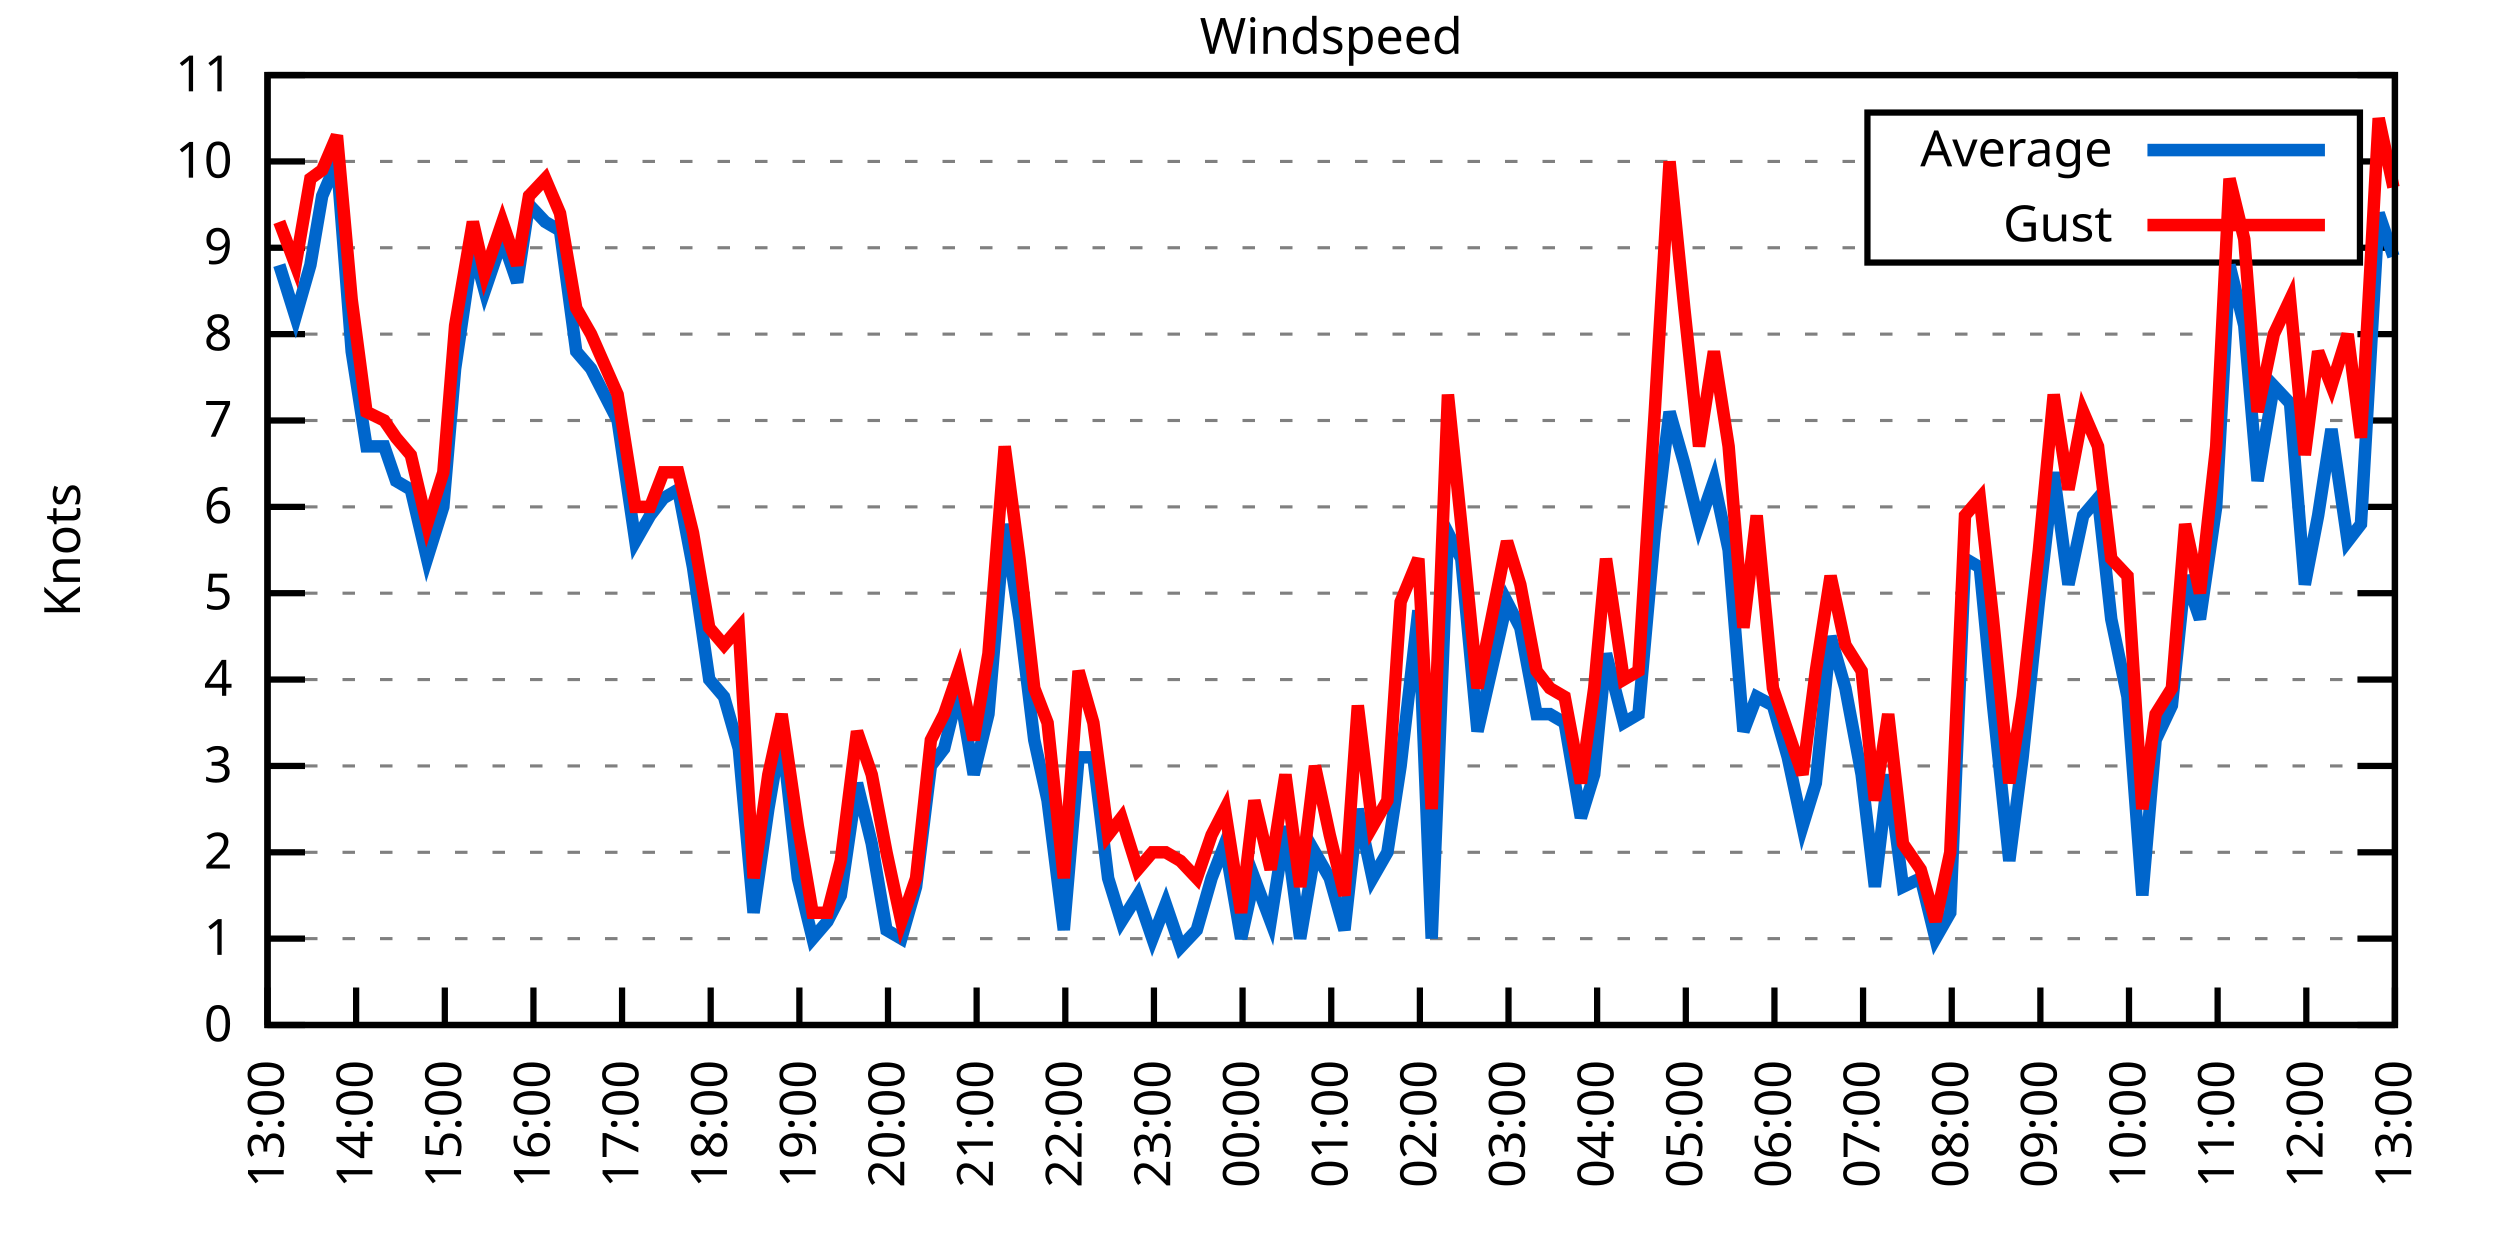
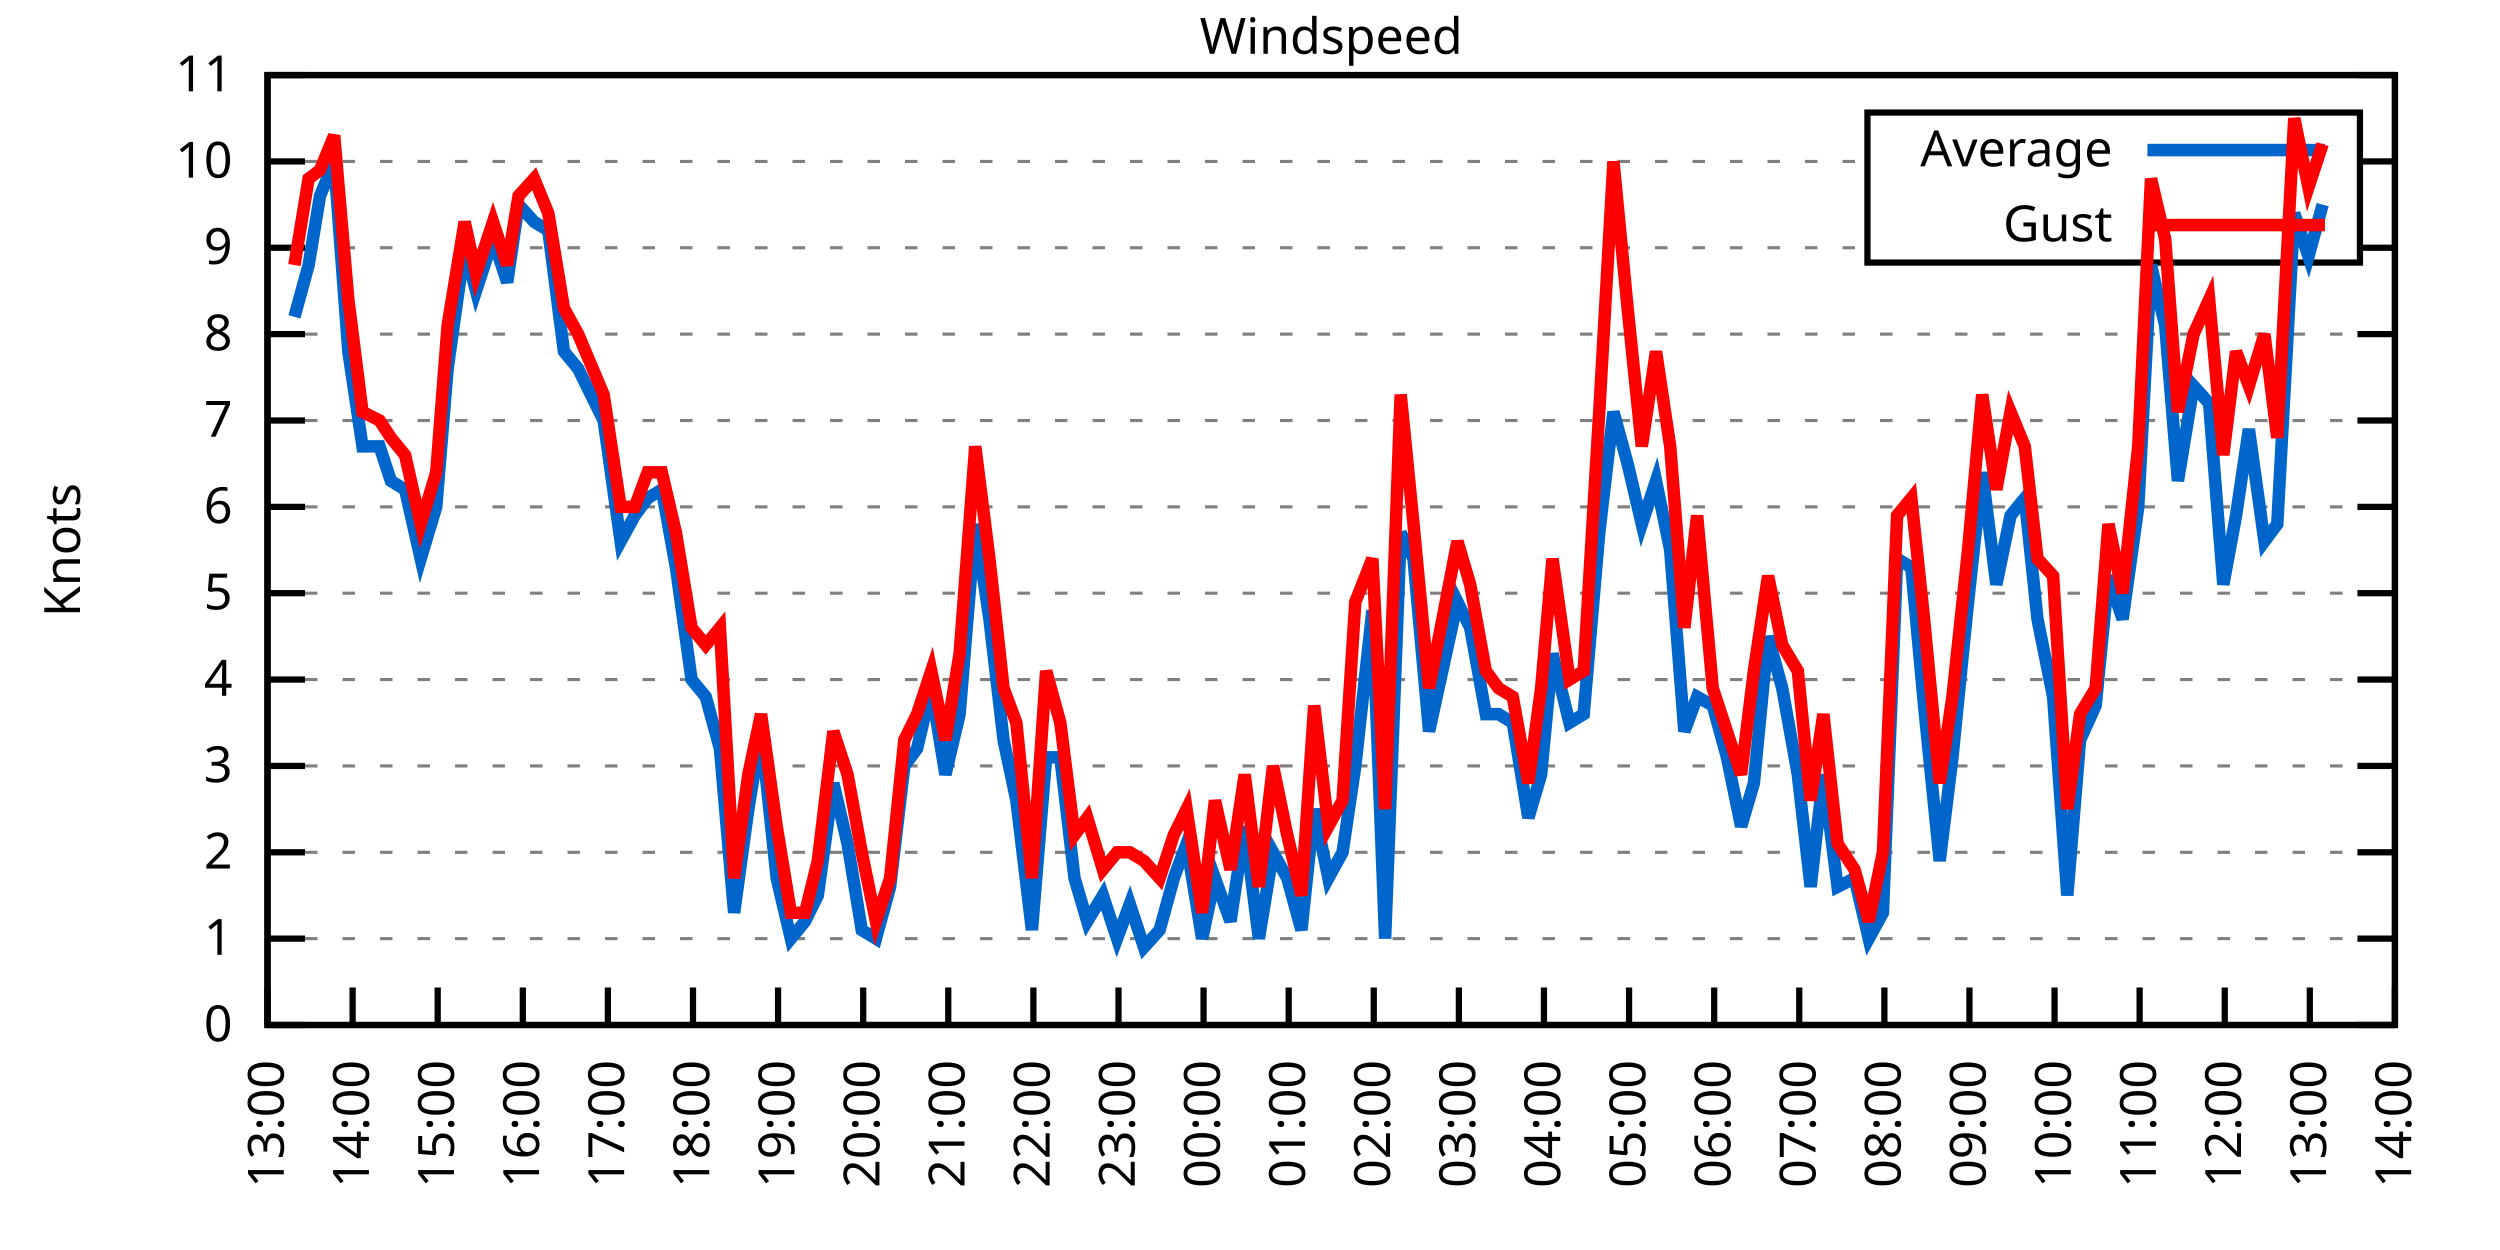
<svg xmlns="http://www.w3.org/2000/svg" xmlns:xlink="http://www.w3.org/1999/xlink" width="400" height="200" viewBox="0 0 400 200">
  <g id="gnuplot_canvas">
    <rect x="0" y="0" width="400" height="200" fill="none" />
    <defs>
      <circle id="gpDot" r="0.5" stroke-width="0.5" stroke="currentColor" />
      <path id="gpPt0" stroke-width="0.333" stroke="currentColor" d="M-1,0 h2 M0,-1 v2" />
      <path id="gpPt1" stroke-width="0.333" stroke="currentColor" d="M-1,-1 L1,1 M1,-1 L-1,1" />
      <path id="gpPt2" stroke-width="0.333" stroke="currentColor" d="M-1,0 L1,0 M0,-1 L0,1 M-1,-1 L1,1 M-1,1 L1,-1" />
      <rect id="gpPt3" stroke-width="0.333" stroke="currentColor" x="-1" y="-1" width="2" height="2" />
      <rect id="gpPt4" stroke-width="0.333" stroke="currentColor" fill="currentColor" x="-1" y="-1" width="2" height="2" />
      <circle id="gpPt5" stroke-width="0.333" stroke="currentColor" cx="0" cy="0" r="1" />
      <use xlink:href="#gpPt5" id="gpPt6" fill="currentColor" stroke="none" />
      <path id="gpPt7" stroke-width="0.333" stroke="currentColor" d="M0,-1.33 L-1.33,0.67 L1.33,0.67 z" />
      <use xlink:href="#gpPt7" id="gpPt8" fill="currentColor" stroke="none" />
      <use xlink:href="#gpPt7" id="gpPt9" stroke="currentColor" transform="rotate(180)" />
      <use xlink:href="#gpPt9" id="gpPt10" fill="currentColor" stroke="none" />
      <use xlink:href="#gpPt3" id="gpPt11" stroke="currentColor" transform="rotate(45)" />
      <use xlink:href="#gpPt11" id="gpPt12" fill="currentColor" stroke="none" />
      <path id="gpPt13" stroke-width="0.333" stroke="currentColor" d="M0,1.330 L1.265,0.411 L0.782,-1.067 L-0.782,-1.076 L-1.265,0.411 z" />
      <use xlink:href="#gpPt13" id="gpPt14" fill="currentColor" stroke="none" />
      <filter id="textbox" filterUnits="objectBoundingBox" x="0" y="0" height="1" width="1">
        <feFlood flood-color="white" flood-opacity="1" result="bgnd" />
        <feComposite in="SourceGraphic" in2="bgnd" operator="atop" />
      </filter>
      <filter id="greybox" filterUnits="objectBoundingBox" x="0" y="0" height="1" width="1">
        <feFlood flood-color="lightgrey" flood-opacity="1" result="grey" />
        <feComposite in="SourceGraphic" in2="grey" operator="atop" />
      </filter>
    </defs>
    <g fill="none" color="white" stroke="currentColor" stroke-width="1.00" stroke-linecap="butt" stroke-linejoin="miter">
</g>
    <g fill="none" color="black" stroke="currentColor" stroke-width="1.00" stroke-linecap="butt" stroke-linejoin="miter">
      <g stroke="none" shape-rendering="crispEdges">
        <polygon fill="rgb(255, 255, 255)" points="42.80,164.00 383.18,164.00 383.18,12.02 42.80,12.02 " />
      </g>
    </g>
    <g fill="none" color="black" stroke="currentColor" stroke-width="1.00" stroke-linecap="butt" stroke-linejoin="miter">
</g>
    <g fill="none" color="black" stroke="black" stroke-width="0.50" stroke-linecap="butt" stroke-linejoin="miter">
</g>
    <g fill="none" color="gray" stroke="currentColor" stroke-width="0.50" stroke-linecap="butt" stroke-linejoin="miter">
      <path stroke="gray" stroke-dasharray="2,4" class="gridline" d="M42.80,164.00 L383.19,164.00  " />
    </g>
    <g fill="none" color="gray" stroke="gray" stroke-width="1.00" stroke-linecap="butt" stroke-linejoin="miter">
</g>
    <g fill="none" color="black" stroke="currentColor" stroke-width="1.00" stroke-linecap="butt" stroke-linejoin="miter">
      <path stroke="black" d="M42.80,164.00 L48.80,164.00 M383.19,164.00 L377.19,164.00  " />
      <g transform="translate(37.20,166.60)" stroke="none" fill="black" font-family="Sans" font-size="8.00" text-anchor="end">
        <text>
          <tspan font-family="Sans"> 0</tspan>
        </text>
      </g>
    </g>
    <g fill="none" color="black" stroke="currentColor" stroke-width="1.00" stroke-linecap="butt" stroke-linejoin="miter">
</g>
    <g fill="none" color="black" stroke="black" stroke-width="0.50" stroke-linecap="butt" stroke-linejoin="miter">
</g>
    <g fill="none" color="gray" stroke="currentColor" stroke-width="0.50" stroke-linecap="butt" stroke-linejoin="miter">
      <path stroke="gray" stroke-dasharray="2,4" class="gridline" d="M42.80,150.18 L383.19,150.18  " />
    </g>
    <g fill="none" color="gray" stroke="gray" stroke-width="1.00" stroke-linecap="butt" stroke-linejoin="miter">
</g>
    <g fill="none" color="black" stroke="currentColor" stroke-width="1.00" stroke-linecap="butt" stroke-linejoin="miter">
      <path stroke="black" d="M42.80,150.18 L48.80,150.18 M383.19,150.18 L377.19,150.18  " />
      <g transform="translate(37.20,152.78)" stroke="none" fill="black" font-family="Sans" font-size="8.00" text-anchor="end">
        <text>
          <tspan font-family="Sans"> 1</tspan>
        </text>
      </g>
    </g>
    <g fill="none" color="black" stroke="currentColor" stroke-width="1.00" stroke-linecap="butt" stroke-linejoin="miter">
</g>
    <g fill="none" color="black" stroke="black" stroke-width="0.50" stroke-linecap="butt" stroke-linejoin="miter">
</g>
    <g fill="none" color="gray" stroke="currentColor" stroke-width="0.50" stroke-linecap="butt" stroke-linejoin="miter">
      <path stroke="gray" stroke-dasharray="2,4" class="gridline" d="M42.80,136.37 L383.19,136.37  " />
    </g>
    <g fill="none" color="gray" stroke="gray" stroke-width="1.00" stroke-linecap="butt" stroke-linejoin="miter">
</g>
    <g fill="none" color="black" stroke="currentColor" stroke-width="1.00" stroke-linecap="butt" stroke-linejoin="miter">
      <path stroke="black" d="M42.80,136.37 L48.80,136.37 M383.19,136.37 L377.19,136.37  " />
      <g transform="translate(37.20,138.97)" stroke="none" fill="black" font-family="Sans" font-size="8.00" text-anchor="end">
        <text>
          <tspan font-family="Sans"> 2</tspan>
        </text>
      </g>
    </g>
    <g fill="none" color="black" stroke="currentColor" stroke-width="1.00" stroke-linecap="butt" stroke-linejoin="miter">
</g>
    <g fill="none" color="black" stroke="black" stroke-width="0.50" stroke-linecap="butt" stroke-linejoin="miter">
</g>
    <g fill="none" color="gray" stroke="currentColor" stroke-width="0.50" stroke-linecap="butt" stroke-linejoin="miter">
      <path stroke="gray" stroke-dasharray="2,4" class="gridline" d="M42.80,122.55 L383.19,122.55  " />
    </g>
    <g fill="none" color="gray" stroke="gray" stroke-width="1.00" stroke-linecap="butt" stroke-linejoin="miter">
</g>
    <g fill="none" color="black" stroke="currentColor" stroke-width="1.00" stroke-linecap="butt" stroke-linejoin="miter">
      <path stroke="black" d="M42.80,122.55 L48.80,122.55 M383.19,122.55 L377.19,122.55  " />
      <g transform="translate(37.20,125.15)" stroke="none" fill="black" font-family="Sans" font-size="8.00" text-anchor="end">
        <text>
          <tspan font-family="Sans"> 3</tspan>
        </text>
      </g>
    </g>
    <g fill="none" color="black" stroke="currentColor" stroke-width="1.00" stroke-linecap="butt" stroke-linejoin="miter">
</g>
    <g fill="none" color="black" stroke="black" stroke-width="0.50" stroke-linecap="butt" stroke-linejoin="miter">
</g>
    <g fill="none" color="gray" stroke="currentColor" stroke-width="0.50" stroke-linecap="butt" stroke-linejoin="miter">
      <path stroke="gray" stroke-dasharray="2,4" class="gridline" d="M42.80,108.73 L383.19,108.73  " />
    </g>
    <g fill="none" color="gray" stroke="gray" stroke-width="1.00" stroke-linecap="butt" stroke-linejoin="miter">
</g>
    <g fill="none" color="black" stroke="currentColor" stroke-width="1.00" stroke-linecap="butt" stroke-linejoin="miter">
      <path stroke="black" d="M42.80,108.73 L48.80,108.73 M383.19,108.73 L377.19,108.73  " />
      <g transform="translate(37.20,111.33)" stroke="none" fill="black" font-family="Sans" font-size="8.00" text-anchor="end">
        <text>
          <tspan font-family="Sans"> 4</tspan>
        </text>
      </g>
    </g>
    <g fill="none" color="black" stroke="currentColor" stroke-width="1.00" stroke-linecap="butt" stroke-linejoin="miter">
</g>
    <g fill="none" color="black" stroke="black" stroke-width="0.50" stroke-linecap="butt" stroke-linejoin="miter">
</g>
    <g fill="none" color="gray" stroke="currentColor" stroke-width="0.50" stroke-linecap="butt" stroke-linejoin="miter">
      <path stroke="gray" stroke-dasharray="2,4" class="gridline" d="M42.80,94.91 L383.19,94.91  " />
    </g>
    <g fill="none" color="gray" stroke="gray" stroke-width="1.00" stroke-linecap="butt" stroke-linejoin="miter">
</g>
    <g fill="none" color="black" stroke="currentColor" stroke-width="1.00" stroke-linecap="butt" stroke-linejoin="miter">
      <path stroke="black" d="M42.80,94.91 L48.80,94.91 M383.19,94.91 L377.19,94.91  " />
      <g transform="translate(37.20,97.51)" stroke="none" fill="black" font-family="Sans" font-size="8.00" text-anchor="end">
        <text>
          <tspan font-family="Sans"> 5</tspan>
        </text>
      </g>
    </g>
    <g fill="none" color="black" stroke="currentColor" stroke-width="1.00" stroke-linecap="butt" stroke-linejoin="miter">
</g>
    <g fill="none" color="black" stroke="black" stroke-width="0.50" stroke-linecap="butt" stroke-linejoin="miter">
</g>
    <g fill="none" color="gray" stroke="currentColor" stroke-width="0.50" stroke-linecap="butt" stroke-linejoin="miter">
      <path stroke="gray" stroke-dasharray="2,4" class="gridline" d="M42.80,81.10 L383.19,81.10  " />
    </g>
    <g fill="none" color="gray" stroke="gray" stroke-width="1.00" stroke-linecap="butt" stroke-linejoin="miter">
</g>
    <g fill="none" color="black" stroke="currentColor" stroke-width="1.00" stroke-linecap="butt" stroke-linejoin="miter">
      <path stroke="black" d="M42.80,81.10 L48.80,81.10 M383.19,81.10 L377.19,81.10  " />
      <g transform="translate(37.20,83.70)" stroke="none" fill="black" font-family="Sans" font-size="8.00" text-anchor="end">
        <text>
          <tspan font-family="Sans"> 6</tspan>
        </text>
      </g>
    </g>
    <g fill="none" color="black" stroke="currentColor" stroke-width="1.00" stroke-linecap="butt" stroke-linejoin="miter">
</g>
    <g fill="none" color="black" stroke="black" stroke-width="0.50" stroke-linecap="butt" stroke-linejoin="miter">
</g>
    <g fill="none" color="gray" stroke="currentColor" stroke-width="0.50" stroke-linecap="butt" stroke-linejoin="miter">
      <path stroke="gray" stroke-dasharray="2,4" class="gridline" d="M42.80,67.28 L383.19,67.28  " />
    </g>
    <g fill="none" color="gray" stroke="gray" stroke-width="1.00" stroke-linecap="butt" stroke-linejoin="miter">
</g>
    <g fill="none" color="black" stroke="currentColor" stroke-width="1.00" stroke-linecap="butt" stroke-linejoin="miter">
      <path stroke="black" d="M42.80,67.28 L48.80,67.28 M383.19,67.28 L377.19,67.28  " />
      <g transform="translate(37.20,69.88)" stroke="none" fill="black" font-family="Sans" font-size="8.00" text-anchor="end">
        <text>
          <tspan font-family="Sans"> 7</tspan>
        </text>
      </g>
    </g>
    <g fill="none" color="black" stroke="currentColor" stroke-width="1.00" stroke-linecap="butt" stroke-linejoin="miter">
</g>
    <g fill="none" color="black" stroke="black" stroke-width="0.50" stroke-linecap="butt" stroke-linejoin="miter">
</g>
    <g fill="none" color="gray" stroke="currentColor" stroke-width="0.50" stroke-linecap="butt" stroke-linejoin="miter">
      <path stroke="gray" stroke-dasharray="2,4" class="gridline" d="M42.80,53.46 L383.19,53.46  " />
    </g>
    <g fill="none" color="gray" stroke="gray" stroke-width="1.00" stroke-linecap="butt" stroke-linejoin="miter">
</g>
    <g fill="none" color="black" stroke="currentColor" stroke-width="1.00" stroke-linecap="butt" stroke-linejoin="miter">
      <path stroke="black" d="M42.80,53.46 L48.80,53.46 M383.19,53.46 L377.19,53.46  " />
      <g transform="translate(37.20,56.06)" stroke="none" fill="black" font-family="Sans" font-size="8.00" text-anchor="end">
        <text>
          <tspan font-family="Sans"> 8</tspan>
        </text>
      </g>
    </g>
    <g fill="none" color="black" stroke="currentColor" stroke-width="1.00" stroke-linecap="butt" stroke-linejoin="miter">
</g>
    <g fill="none" color="black" stroke="black" stroke-width="0.50" stroke-linecap="butt" stroke-linejoin="miter">
</g>
    <g fill="none" color="gray" stroke="currentColor" stroke-width="0.50" stroke-linecap="butt" stroke-linejoin="miter">
      <path stroke="gray" stroke-dasharray="2,4" class="gridline" d="M42.80,39.64 L298.79,39.64 M377.59,39.64 L383.19,39.64  " />
    </g>
    <g fill="none" color="gray" stroke="gray" stroke-width="1.00" stroke-linecap="butt" stroke-linejoin="miter">
</g>
    <g fill="none" color="black" stroke="currentColor" stroke-width="1.00" stroke-linecap="butt" stroke-linejoin="miter">
      <path stroke="black" d="M42.80,39.64 L48.80,39.64 M383.19,39.64 L377.19,39.64  " />
      <g transform="translate(37.20,42.24)" stroke="none" fill="black" font-family="Sans" font-size="8.00" text-anchor="end">
        <text>
          <tspan font-family="Sans"> 9</tspan>
        </text>
      </g>
    </g>
    <g fill="none" color="black" stroke="currentColor" stroke-width="1.00" stroke-linecap="butt" stroke-linejoin="miter">
</g>
    <g fill="none" color="black" stroke="black" stroke-width="0.50" stroke-linecap="butt" stroke-linejoin="miter">
</g>
    <g fill="none" color="gray" stroke="currentColor" stroke-width="0.50" stroke-linecap="butt" stroke-linejoin="miter">
      <path stroke="gray" stroke-dasharray="2,4" class="gridline" d="M42.80,25.83 L298.79,25.83 M377.59,25.83 L383.19,25.83  " />
    </g>
    <g fill="none" color="gray" stroke="gray" stroke-width="1.00" stroke-linecap="butt" stroke-linejoin="miter">
</g>
    <g fill="none" color="black" stroke="currentColor" stroke-width="1.00" stroke-linecap="butt" stroke-linejoin="miter">
      <path stroke="black" d="M42.80,25.83 L48.80,25.83 M383.19,25.83 L377.19,25.83  " />
      <g transform="translate(37.20,28.43)" stroke="none" fill="black" font-family="Sans" font-size="8.00" text-anchor="end">
        <text>
          <tspan font-family="Sans"> 10</tspan>
        </text>
      </g>
    </g>
    <g fill="none" color="black" stroke="currentColor" stroke-width="1.00" stroke-linecap="butt" stroke-linejoin="miter">
</g>
    <g fill="none" color="black" stroke="black" stroke-width="0.50" stroke-linecap="butt" stroke-linejoin="miter">
</g>
    <g fill="none" color="gray" stroke="currentColor" stroke-width="0.50" stroke-linecap="butt" stroke-linejoin="miter">
      <path stroke="gray" stroke-dasharray="2,4" class="gridline" d="M42.80,12.01 L383.19,12.01  " />
    </g>
    <g fill="none" color="gray" stroke="gray" stroke-width="1.00" stroke-linecap="butt" stroke-linejoin="miter">
</g>
    <g fill="none" color="black" stroke="currentColor" stroke-width="1.00" stroke-linecap="butt" stroke-linejoin="miter">
      <path stroke="black" d="M42.80,12.01 L48.80,12.01 M383.19,12.01 L377.19,12.01  " />
      <g transform="translate(37.20,14.61)" stroke="none" fill="black" font-family="Sans" font-size="8.00" text-anchor="end">
        <text>
          <tspan font-family="Sans"> 11</tspan>
        </text>
      </g>
    </g>
    <g fill="none" color="black" stroke="currentColor" stroke-width="1.00" stroke-linecap="butt" stroke-linejoin="miter">
      <path stroke="black" d="M42.80,164.00 L42.80,158.00  " />
      <g transform="translate(45.40,169.60) rotate(270.00)" stroke="none" fill="black" font-family="Sans" font-size="8.00" text-anchor="end">
        <text>
          <tspan font-family="Sans">13:00</tspan>
        </text>
      </g>
    </g>
    <g fill="none" color="black" stroke="currentColor" stroke-width="1.00" stroke-linecap="butt" stroke-linejoin="miter">
-       <path stroke="black" d="M56.98,164.00 L56.98,158.00  " />
-       <g transform="translate(59.58,169.60) rotate(270.00)" stroke="none" fill="black" font-family="Sans" font-size="8.00" text-anchor="end">
+       <path stroke="black" d="M56.42,164.00 L56.42,158.00  " />
+       <g transform="translate(59.02,169.60) rotate(270.00)" stroke="none" fill="black" font-family="Sans" font-size="8.00" text-anchor="end">
        <text>
          <tspan font-family="Sans">14:00</tspan>
        </text>
      </g>
    </g>
    <g fill="none" color="black" stroke="currentColor" stroke-width="1.00" stroke-linecap="butt" stroke-linejoin="miter">
-       <path stroke="black" d="M71.17,164.00 L71.17,158.00  " />
-       <g transform="translate(73.77,169.60) rotate(270.00)" stroke="none" fill="black" font-family="Sans" font-size="8.00" text-anchor="end">
+       <path stroke="black" d="M70.03,164.00 L70.03,158.00  " />
+       <g transform="translate(72.63,169.60) rotate(270.00)" stroke="none" fill="black" font-family="Sans" font-size="8.00" text-anchor="end">
        <text>
          <tspan font-family="Sans">15:00</tspan>
        </text>
      </g>
    </g>
    <g fill="none" color="black" stroke="currentColor" stroke-width="1.00" stroke-linecap="butt" stroke-linejoin="miter">
-       <path stroke="black" d="M85.35,164.00 L85.35,158.00  " />
-       <g transform="translate(87.95,169.60) rotate(270.00)" stroke="none" fill="black" font-family="Sans" font-size="8.00" text-anchor="end">
+       <path stroke="black" d="M83.65,164.00 L83.65,158.00  " />
+       <g transform="translate(86.25,169.60) rotate(270.00)" stroke="none" fill="black" font-family="Sans" font-size="8.00" text-anchor="end">
        <text>
          <tspan font-family="Sans">16:00</tspan>
        </text>
      </g>
    </g>
    <g fill="none" color="black" stroke="currentColor" stroke-width="1.00" stroke-linecap="butt" stroke-linejoin="miter">
-       <path stroke="black" d="M99.53,164.00 L99.53,158.00  " />
-       <g transform="translate(102.13,169.60) rotate(270.00)" stroke="none" fill="black" font-family="Sans" font-size="8.00" text-anchor="end">
+       <path stroke="black" d="M97.26,164.00 L97.26,158.00  " />
+       <g transform="translate(99.86,169.60) rotate(270.00)" stroke="none" fill="black" font-family="Sans" font-size="8.00" text-anchor="end">
        <text>
          <tspan font-family="Sans">17:00</tspan>
        </text>
      </g>
    </g>
    <g fill="none" color="black" stroke="currentColor" stroke-width="1.00" stroke-linecap="butt" stroke-linejoin="miter">
-       <path stroke="black" d="M113.71,164.00 L113.71,158.00  " />
-       <g transform="translate(116.31,169.60) rotate(270.00)" stroke="none" fill="black" font-family="Sans" font-size="8.00" text-anchor="end">
+       <path stroke="black" d="M110.88,164.00 L110.88,158.00  " />
+       <g transform="translate(113.48,169.60) rotate(270.00)" stroke="none" fill="black" font-family="Sans" font-size="8.00" text-anchor="end">
        <text>
          <tspan font-family="Sans">18:00</tspan>
        </text>
      </g>
    </g>
    <g fill="none" color="black" stroke="currentColor" stroke-width="1.00" stroke-linecap="butt" stroke-linejoin="miter">
-       <path stroke="black" d="M127.90,164.00 L127.90,158.00  " />
-       <g transform="translate(130.50,169.60) rotate(270.00)" stroke="none" fill="black" font-family="Sans" font-size="8.00" text-anchor="end">
+       <path stroke="black" d="M124.49,164.00 L124.49,158.00  " />
+       <g transform="translate(127.09,169.60) rotate(270.00)" stroke="none" fill="black" font-family="Sans" font-size="8.00" text-anchor="end">
        <text>
          <tspan font-family="Sans">19:00</tspan>
        </text>
      </g>
    </g>
    <g fill="none" color="black" stroke="currentColor" stroke-width="1.00" stroke-linecap="butt" stroke-linejoin="miter">
-       <path stroke="black" d="M142.08,164.00 L142.08,158.00  " />
-       <g transform="translate(144.68,169.60) rotate(270.00)" stroke="none" fill="black" font-family="Sans" font-size="8.00" text-anchor="end">
+       <path stroke="black" d="M138.11,164.00 L138.11,158.00  " />
+       <g transform="translate(140.71,169.60) rotate(270.00)" stroke="none" fill="black" font-family="Sans" font-size="8.00" text-anchor="end">
        <text>
          <tspan font-family="Sans">20:00</tspan>
        </text>
      </g>
    </g>
    <g fill="none" color="black" stroke="currentColor" stroke-width="1.00" stroke-linecap="butt" stroke-linejoin="miter">
-       <path stroke="black" d="M156.26,164.00 L156.26,158.00  " />
-       <g transform="translate(158.86,169.60) rotate(270.00)" stroke="none" fill="black" font-family="Sans" font-size="8.00" text-anchor="end">
+       <path stroke="black" d="M151.72,164.00 L151.72,158.00  " />
+       <g transform="translate(154.32,169.60) rotate(270.00)" stroke="none" fill="black" font-family="Sans" font-size="8.00" text-anchor="end">
        <text>
          <tspan font-family="Sans">21:00</tspan>
        </text>
      </g>
    </g>
    <g fill="none" color="black" stroke="currentColor" stroke-width="1.00" stroke-linecap="butt" stroke-linejoin="miter">
-       <path stroke="black" d="M170.45,164.00 L170.45,158.00  " />
-       <g transform="translate(173.05,169.60) rotate(270.00)" stroke="none" fill="black" font-family="Sans" font-size="8.00" text-anchor="end">
+       <path stroke="black" d="M165.34,164.00 L165.34,158.00  " />
+       <g transform="translate(167.94,169.60) rotate(270.00)" stroke="none" fill="black" font-family="Sans" font-size="8.00" text-anchor="end">
        <text>
          <tspan font-family="Sans">22:00</tspan>
        </text>
      </g>
    </g>
    <g fill="none" color="black" stroke="currentColor" stroke-width="1.00" stroke-linecap="butt" stroke-linejoin="miter">
-       <path stroke="black" d="M184.63,164.00 L184.63,158.00  " />
-       <g transform="translate(187.23,169.60) rotate(270.00)" stroke="none" fill="black" font-family="Sans" font-size="8.00" text-anchor="end">
+       <path stroke="black" d="M178.96,164.00 L178.96,158.00  " />
+       <g transform="translate(181.56,169.60) rotate(270.00)" stroke="none" fill="black" font-family="Sans" font-size="8.00" text-anchor="end">
        <text>
          <tspan font-family="Sans">23:00</tspan>
        </text>
      </g>
    </g>
    <g fill="none" color="black" stroke="currentColor" stroke-width="1.00" stroke-linecap="butt" stroke-linejoin="miter">
-       <path stroke="black" d="M198.81,164.00 L198.81,158.00  " />
-       <g transform="translate(201.41,169.60) rotate(270.00)" stroke="none" fill="black" font-family="Sans" font-size="8.00" text-anchor="end">
+       <path stroke="black" d="M192.57,164.00 L192.57,158.00  " />
+       <g transform="translate(195.17,169.60) rotate(270.00)" stroke="none" fill="black" font-family="Sans" font-size="8.00" text-anchor="end">
        <text>
          <tspan font-family="Sans">00:00</tspan>
        </text>
      </g>
    </g>
    <g fill="none" color="black" stroke="currentColor" stroke-width="1.00" stroke-linecap="butt" stroke-linejoin="miter">
-       <path stroke="black" d="M213.00,164.00 L213.00,158.00  " />
-       <g transform="translate(215.60,169.60) rotate(270.00)" stroke="none" fill="black" font-family="Sans" font-size="8.00" text-anchor="end">
+       <path stroke="black" d="M206.19,164.00 L206.19,158.00  " />
+       <g transform="translate(208.79,169.60) rotate(270.00)" stroke="none" fill="black" font-family="Sans" font-size="8.00" text-anchor="end">
        <text>
          <tspan font-family="Sans">01:00</tspan>
        </text>
      </g>
    </g>
    <g fill="none" color="black" stroke="currentColor" stroke-width="1.00" stroke-linecap="butt" stroke-linejoin="miter">
-       <path stroke="black" d="M227.18,164.00 L227.18,158.00  " />
-       <g transform="translate(229.78,169.60) rotate(270.00)" stroke="none" fill="black" font-family="Sans" font-size="8.00" text-anchor="end">
+       <path stroke="black" d="M219.80,164.00 L219.80,158.00  " />
+       <g transform="translate(222.40,169.60) rotate(270.00)" stroke="none" fill="black" font-family="Sans" font-size="8.00" text-anchor="end">
        <text>
          <tspan font-family="Sans">02:00</tspan>
        </text>
      </g>
    </g>
    <g fill="none" color="black" stroke="currentColor" stroke-width="1.00" stroke-linecap="butt" stroke-linejoin="miter">
-       <path stroke="black" d="M241.36,164.00 L241.36,158.00  " />
-       <g transform="translate(243.96,169.60) rotate(270.00)" stroke="none" fill="black" font-family="Sans" font-size="8.00" text-anchor="end">
+       <path stroke="black" d="M233.42,164.00 L233.42,158.00  " />
+       <g transform="translate(236.02,169.60) rotate(270.00)" stroke="none" fill="black" font-family="Sans" font-size="8.00" text-anchor="end">
        <text>
          <tspan font-family="Sans">03:00</tspan>
        </text>
      </g>
    </g>
    <g fill="none" color="black" stroke="currentColor" stroke-width="1.00" stroke-linecap="butt" stroke-linejoin="miter">
-       <path stroke="black" d="M255.54,164.00 L255.54,158.00  " />
-       <g transform="translate(258.14,169.60) rotate(270.00)" stroke="none" fill="black" font-family="Sans" font-size="8.00" text-anchor="end">
+       <path stroke="black" d="M247.03,164.00 L247.03,158.00  " />
+       <g transform="translate(249.63,169.60) rotate(270.00)" stroke="none" fill="black" font-family="Sans" font-size="8.00" text-anchor="end">
        <text>
          <tspan font-family="Sans">04:00</tspan>
        </text>
      </g>
    </g>
    <g fill="none" color="black" stroke="currentColor" stroke-width="1.00" stroke-linecap="butt" stroke-linejoin="miter">
-       <path stroke="black" d="M269.73,164.00 L269.73,158.00  " />
-       <g transform="translate(272.33,169.60) rotate(270.00)" stroke="none" fill="black" font-family="Sans" font-size="8.00" text-anchor="end">
+       <path stroke="black" d="M260.65,164.00 L260.65,158.00  " />
+       <g transform="translate(263.25,169.60) rotate(270.00)" stroke="none" fill="black" font-family="Sans" font-size="8.00" text-anchor="end">
        <text>
          <tspan font-family="Sans">05:00</tspan>
        </text>
      </g>
    </g>
    <g fill="none" color="black" stroke="currentColor" stroke-width="1.00" stroke-linecap="butt" stroke-linejoin="miter">
-       <path stroke="black" d="M283.91,164.00 L283.91,158.00  " />
-       <g transform="translate(286.51,169.60) rotate(270.00)" stroke="none" fill="black" font-family="Sans" font-size="8.00" text-anchor="end">
+       <path stroke="black" d="M274.27,164.00 L274.27,158.00  " />
+       <g transform="translate(276.87,169.60) rotate(270.00)" stroke="none" fill="black" font-family="Sans" font-size="8.00" text-anchor="end">
        <text>
          <tspan font-family="Sans">06:00</tspan>
        </text>
      </g>
    </g>
    <g fill="none" color="black" stroke="currentColor" stroke-width="1.00" stroke-linecap="butt" stroke-linejoin="miter">
-       <path stroke="black" d="M298.09,164.00 L298.09,158.00  " />
-       <g transform="translate(300.69,169.60) rotate(270.00)" stroke="none" fill="black" font-family="Sans" font-size="8.00" text-anchor="end">
+       <path stroke="black" d="M287.88,164.00 L287.88,158.00  " />
+       <g transform="translate(290.48,169.60) rotate(270.00)" stroke="none" fill="black" font-family="Sans" font-size="8.00" text-anchor="end">
        <text>
          <tspan font-family="Sans">07:00</tspan>
        </text>
      </g>
    </g>
    <g fill="none" color="black" stroke="currentColor" stroke-width="1.00" stroke-linecap="butt" stroke-linejoin="miter">
-       <path stroke="black" d="M312.28,164.00 L312.28,158.00  " />
-       <g transform="translate(314.88,169.60) rotate(270.00)" stroke="none" fill="black" font-family="Sans" font-size="8.00" text-anchor="end">
+       <path stroke="black" d="M301.50,164.00 L301.50,158.00  " />
+       <g transform="translate(304.10,169.60) rotate(270.00)" stroke="none" fill="black" font-family="Sans" font-size="8.00" text-anchor="end">
        <text>
          <tspan font-family="Sans">08:00</tspan>
        </text>
      </g>
    </g>
    <g fill="none" color="black" stroke="currentColor" stroke-width="1.00" stroke-linecap="butt" stroke-linejoin="miter">
-       <path stroke="black" d="M326.46,164.00 L326.46,158.00  " />
-       <g transform="translate(329.06,169.60) rotate(270.00)" stroke="none" fill="black" font-family="Sans" font-size="8.00" text-anchor="end">
+       <path stroke="black" d="M315.11,164.00 L315.11,158.00  " />
+       <g transform="translate(317.71,169.60) rotate(270.00)" stroke="none" fill="black" font-family="Sans" font-size="8.00" text-anchor="end">
        <text>
          <tspan font-family="Sans">09:00</tspan>
        </text>
      </g>
    </g>
    <g fill="none" color="black" stroke="currentColor" stroke-width="1.00" stroke-linecap="butt" stroke-linejoin="miter">
-       <path stroke="black" d="M340.64,164.00 L340.64,158.00  " />
-       <g transform="translate(343.24,169.60) rotate(270.00)" stroke="none" fill="black" font-family="Sans" font-size="8.00" text-anchor="end">
+       <path stroke="black" d="M328.73,164.00 L328.73,158.00  " />
+       <g transform="translate(331.33,169.60) rotate(270.00)" stroke="none" fill="black" font-family="Sans" font-size="8.00" text-anchor="end">
        <text>
          <tspan font-family="Sans">10:00</tspan>
        </text>
      </g>
    </g>
    <g fill="none" color="black" stroke="currentColor" stroke-width="1.00" stroke-linecap="butt" stroke-linejoin="miter">
-       <path stroke="black" d="M354.82,164.00 L354.82,158.00  " />
-       <g transform="translate(357.42,169.60) rotate(270.00)" stroke="none" fill="black" font-family="Sans" font-size="8.00" text-anchor="end">
+       <path stroke="black" d="M342.34,164.00 L342.34,158.00  " />
+       <g transform="translate(344.94,169.60) rotate(270.00)" stroke="none" fill="black" font-family="Sans" font-size="8.00" text-anchor="end">
        <text>
          <tspan font-family="Sans">11:00</tspan>
        </text>
      </g>
    </g>
    <g fill="none" color="black" stroke="currentColor" stroke-width="1.00" stroke-linecap="butt" stroke-linejoin="miter">
-       <path stroke="black" d="M369.01,164.00 L369.01,158.00  " />
-       <g transform="translate(371.61,169.60) rotate(270.00)" stroke="none" fill="black" font-family="Sans" font-size="8.00" text-anchor="end">
+       <path stroke="black" d="M355.96,164.00 L355.96,158.00  " />
+       <g transform="translate(358.56,169.60) rotate(270.00)" stroke="none" fill="black" font-family="Sans" font-size="8.00" text-anchor="end">
        <text>
          <tspan font-family="Sans">12:00</tspan>
+         </text>
+       </g>
+     </g>
+     <g fill="none" color="black" stroke="currentColor" stroke-width="1.00" stroke-linecap="butt" stroke-linejoin="miter">
+       <path stroke="black" d="M369.57,164.00 L369.57,158.00  " />
+       <g transform="translate(372.17,169.60) rotate(270.00)" stroke="none" fill="black" font-family="Sans" font-size="8.00" text-anchor="end">
+         <text>
+           <tspan font-family="Sans">13:00</tspan>
        </text>
      </g>
    </g>
    <g fill="none" color="black" stroke="currentColor" stroke-width="1.00" stroke-linecap="butt" stroke-linejoin="miter">
      <path stroke="black" d="M383.19,164.00 L383.19,158.00  " />
      <g transform="translate(385.79,169.60) rotate(270.00)" stroke="none" fill="black" font-family="Sans" font-size="8.00" text-anchor="end">
        <text>
-           <tspan font-family="Sans">13:00</tspan>
+           <tspan font-family="Sans">14:00</tspan>
        </text>
      </g>
    </g>
    <g fill="none" color="black" stroke="currentColor" stroke-width="1.00" stroke-linecap="butt" stroke-linejoin="miter">
</g>
    <g fill="none" color="black" stroke="currentColor" stroke-width="1.00" stroke-linecap="butt" stroke-linejoin="miter">
      <path stroke="black" d="M42.80,12.01 L42.80,164.00 L383.19,164.00 L383.19,12.01 L42.80,12.01 Z  " />
    </g>
    <g fill="none" color="black" stroke="currentColor" stroke-width="1.00" stroke-linecap="butt" stroke-linejoin="miter">
</g>
    <g fill="none" color="black" stroke="currentColor" stroke-width="1.00" stroke-linecap="butt" stroke-linejoin="miter">
      <path stroke="black" d="M298.79,42.01 L298.79,18.01 L377.59,18.01 L377.59,42.01 L298.79,42.01 Z  " />
    </g>
    <g id="Windspeed_plot_1">
      <g fill="none" color="white" stroke="black" stroke-width="2.00" stroke-linecap="butt" stroke-linejoin="miter">
</g>
      <g fill="none" color="black" stroke="currentColor" stroke-width="2.00" stroke-linecap="butt" stroke-linejoin="miter">
        <g transform="translate(337.99,26.61)" stroke="none" fill="black" font-family="Sans" font-size="8.00" text-anchor="end">
          <text>
            <tspan font-family="Sans">Average</tspan>
          </text>
        </g>
      </g>
      <g fill="none" color="black" stroke="currentColor" stroke-width="2.00" stroke-linecap="butt" stroke-linejoin="miter">
-         <path stroke="rgb(  0, 102, 204)" d="M343.59,24.01 L371.99,24.01 M44.69,42.41 L47.29,50.70 L49.66,42.41 L51.55,31.35 L53.91,25.83 L56.27,56.23   L58.64,71.42 L61.47,71.42 L63.37,76.95 L65.73,78.33 L68.33,89.39 L70.93,81.10 L72.82,58.99 L75.66,39.64   L77.55,46.55 L80.38,38.26 L82.75,45.17 L84.64,32.74 L87.24,35.50 L89.60,36.88 L92.20,56.23 L94.57,58.99   L98.82,67.28 L101.66,86.62 L104.02,82.48 L106.15,79.71 L108.51,78.33 L110.88,90.77 L113.48,108.73 L115.84,111.49   L118.21,119.78 L120.57,146.04 L122.93,129.46 L125.06,117.02 L127.66,140.51 L130.02,150.18 L132.39,147.42 L134.52,143.27   L137.12,125.31 L139.48,134.98 L141.84,148.80 L144.21,150.18 L146.57,141.89 L148.94,122.55 L151.06,119.78 L153.43,110.11   L155.79,123.93 L158.15,114.26 L160.75,83.86 L163.12,99.06 L165.48,118.40 L167.61,128.08 L170.21,148.80 L172.57,121.17   L174.94,121.17 L177.30,140.51 L179.43,147.42 L182.03,143.27 L184.39,150.18 L186.52,144.66 L188.88,151.56 L191.48,148.80   L193.85,140.51 L195.98,134.98 L198.58,150.18 L200.70,140.51 L203.30,147.42 L205.67,132.22 L208.03,150.18 L210.39,136.37   L212.76,140.51 L215.12,148.80 L217.25,129.46 L219.61,140.51 L221.98,136.37 L224.10,122.55 L226.94,97.68 L229.07,150.18   L231.67,85.24 L233.80,89.39 L236.40,117.02 L241.12,96.30 L243.25,100.44 L245.85,114.26 L247.98,114.26 L250.34,115.64   L252.94,130.84 L255.07,123.93 L256.96,104.59 L259.80,115.64 L262.16,114.26 L264.76,85.24 L267.13,65.90 L269.49,74.19   L271.85,83.86 L274.22,76.95 L276.58,88.00 L278.95,117.02 L281.07,111.49 L283.67,112.88 L286.04,121.17 L288.40,132.22   L290.53,125.31 L292.89,101.82 L295.26,110.11 L297.86,123.93 L299.98,141.89 L302.11,123.93 L304.47,141.89 L307.31,140.51   L309.68,150.18 L312.04,146.04 L314.40,89.39 L316.77,90.77 L318.89,112.88 L321.49,137.75 L323.62,121.17 L326.22,96.30   L328.59,75.57 L330.95,93.53 L333.31,82.48 L335.68,79.71 L337.80,99.06 L340.40,111.49 L342.77,143.27 L344.90,118.40   L347.50,112.88 L349.62,92.15 L351.99,99.06 L354.59,81.10 L356.72,42.41 L359.08,52.08 L361.21,76.95 L363.81,61.75   L366.41,64.52 L368.77,93.53 L370.90,82.48 L373.03,68.66 L375.63,86.62 L377.75,83.86 L380.59,34.12 L382.95,41.03    " />
+         <path stroke="rgb(  0, 102, 204)" d="M343.59,24.01 L371.99,24.01 M47.11,50.70 L49.38,42.41 L51.20,31.35 L53.47,25.83 L55.73,56.23 L58.00,71.42   L60.73,71.42 L62.54,76.95 L64.81,78.33 L67.31,89.39 L69.80,81.10 L71.62,58.99 L74.34,39.64 L76.16,46.55   L78.88,38.26 L81.15,45.17 L82.97,32.74 L85.46,35.50 L87.73,36.88 L90.23,56.23 L92.50,58.99 L96.58,67.28   L99.30,86.62 L101.57,82.48 L103.62,79.71 L105.89,78.33 L108.15,90.77 L110.65,108.73 L112.92,111.49 L115.19,119.78   L117.46,146.04 L119.73,129.46 L121.77,117.02 L124.27,140.51 L126.54,150.18 L128.81,147.42 L130.85,143.27 L133.34,125.31   L135.61,134.98 L137.88,148.80 L140.15,150.18 L142.42,141.89 L144.69,122.55 L146.73,119.78 L149.00,110.11 L151.27,123.93   L153.54,114.26 L156.04,83.86 L158.31,99.06 L160.57,118.40 L162.62,128.08 L165.11,148.80 L167.38,121.17 L169.65,121.17   L171.92,140.51 L173.96,147.42 L176.46,143.27 L178.73,150.18 L180.77,144.66 L183.04,151.56 L185.54,148.80 L187.81,140.51   L189.85,134.98 L192.34,150.18 L194.39,140.51 L196.88,147.42 L199.15,132.22 L201.42,150.18 L203.69,136.37 L205.96,140.51   L208.23,148.80 L210.27,129.46 L212.54,140.51 L214.81,136.37 L216.85,122.55 L219.58,97.68 L221.62,150.18 L224.11,85.24   L226.16,89.39 L228.65,117.02 L233.19,96.30 L235.23,100.44 L237.73,114.26 L239.77,114.26 L242.04,115.64 L244.54,130.84   L246.58,123.93 L248.40,104.59 L251.12,115.64 L253.39,114.26 L255.88,85.24 L258.15,65.90 L260.42,74.19 L262.69,83.86   L264.96,76.95 L267.23,88.00 L269.50,117.02 L271.54,111.49 L274.04,112.88 L276.31,121.17 L278.58,132.22 L280.62,125.31   L282.89,101.82 L285.16,110.11 L287.65,123.93 L289.70,141.89 L291.74,123.93 L294.01,141.89 L296.73,140.51 L299.00,150.18   L301.27,146.04 L303.54,89.39 L305.81,90.77 L307.85,112.88 L310.35,137.75 L312.39,121.17 L314.89,96.30 L317.15,75.57   L319.42,93.53 L321.69,82.48 L323.96,79.71 L326.00,99.06 L328.50,111.49 L330.77,143.27 L332.81,118.40 L335.31,112.88   L337.35,92.15 L339.62,99.06 L342.12,81.10 L344.16,42.41 L346.43,52.08 L348.47,76.95 L350.97,61.75 L353.46,64.52   L355.73,93.53 L357.77,82.48 L359.82,68.66 L362.31,86.62 L364.36,83.86 L367.08,34.12 L369.35,41.03 L371.62,32.74    " />
      </g>
    </g>
    <g id="Windspeed_plot_2">
      <g fill="none" color="black" stroke="currentColor" stroke-width="2.00" stroke-linecap="butt" stroke-linejoin="miter">
        <g transform="translate(337.99,38.61)" stroke="none" fill="black" font-family="Sans" font-size="8.00" text-anchor="end">
          <text>
            <tspan font-family="Sans">Gust</tspan>
          </text>
        </g>
      </g>
      <g fill="none" color="black" stroke="currentColor" stroke-width="2.00" stroke-linecap="butt" stroke-linejoin="miter">
-         <path stroke="rgb(255,   0,   0)" d="M343.59,36.01 L371.99,36.01 M44.69,35.50 L47.29,42.41 L49.66,28.59 L51.55,27.21 L53.91,21.68 L56.27,47.93   L58.64,65.90 L61.47,67.28 L63.37,70.04 L65.73,72.81 L68.33,83.86 L70.93,75.57 L72.82,52.08 L75.66,35.50   L77.55,43.79 L80.38,35.50 L82.75,42.41 L84.64,31.35 L87.24,28.59 L89.60,34.12 L92.20,49.32 L94.57,53.46   L98.82,63.13 L101.66,81.10 L104.02,81.10 L106.15,75.57 L108.51,75.57 L110.88,85.24 L113.48,100.44 L115.84,103.20   L118.21,100.44 L120.57,140.51 L122.93,123.93 L125.06,114.26 L127.66,132.22 L130.02,146.04 L132.39,146.04 L134.52,137.75   L137.12,117.02 L139.48,123.93 L141.84,136.37 L144.21,147.42 L146.57,140.51 L148.94,118.40 L151.06,114.26 L153.43,107.35   L155.79,118.40 L158.15,104.59 L160.75,71.42 L163.12,89.39 L165.48,110.11 L167.61,115.64 L170.21,140.51 L172.57,107.35   L174.94,115.64 L177.30,133.60 L179.43,130.84 L182.03,139.13 L184.39,136.37 L186.52,136.37 L188.88,137.75 L191.48,140.51   L193.85,133.60 L195.98,129.46 L198.58,146.04 L200.70,128.08 L203.30,139.13 L205.67,123.93 L208.03,141.89 L210.39,122.55   L212.76,133.60 L215.12,143.27 L217.25,112.88 L219.61,132.22 L221.98,128.08 L224.10,96.30 L226.94,89.39 L229.07,129.46   L231.67,63.13 L233.80,83.86 L236.40,110.11 L241.12,86.62 L243.25,93.53 L245.85,107.35 L247.98,110.11 L250.34,111.49   L252.94,125.31 L255.07,110.11 L256.96,89.39 L259.80,108.73 L262.16,107.35 L264.76,65.90 L267.13,25.83 L269.49,49.32   L271.85,71.42 L274.22,56.23 L276.58,71.42 L278.95,100.44 L281.07,82.48 L283.67,110.11 L286.04,117.02 L288.40,123.93   L290.53,107.35 L292.89,92.15 L295.26,103.20 L297.86,107.35 L299.98,128.08 L302.11,114.26 L304.47,134.98 L307.31,139.13   L309.68,147.42 L312.04,136.37 L314.40,82.48 L316.77,79.71 L318.89,99.06 L321.49,125.31 L323.62,111.49 L326.22,88.00   L328.59,63.13 L330.95,78.33 L333.31,65.90 L335.68,71.42 L337.80,89.39 L340.40,92.15 L342.77,129.46 L344.90,114.26   L347.50,110.11 L349.62,83.86 L351.99,94.91 L354.59,71.42 L356.72,28.59 L359.08,38.26 L361.21,65.90 L363.81,53.46   L366.41,47.93 L368.77,72.81 L370.90,56.23 L373.03,61.75 L375.63,53.46 L377.75,70.04 L380.59,18.92 L382.95,29.97    " />
+         <path stroke="rgb(255,   0,   0)" d="M343.59,36.01 L371.99,36.01 M47.11,42.41 L49.38,28.59 L51.20,27.21 L53.47,21.68 L55.73,47.93 L58.00,65.90   L60.73,67.28 L62.54,70.04 L64.81,72.81 L67.31,83.86 L69.80,75.57 L71.62,52.08 L74.34,35.50 L76.16,43.79   L78.88,35.50 L81.15,42.41 L82.97,31.35 L85.46,28.59 L87.73,34.12 L90.23,49.32 L92.50,53.46 L96.58,63.13   L99.30,81.10 L101.57,81.10 L103.62,75.57 L105.89,75.57 L108.15,85.24 L110.65,100.44 L112.92,103.20 L115.19,100.44   L117.46,140.51 L119.73,123.93 L121.77,114.26 L124.27,132.22 L126.54,146.04 L128.81,146.04 L130.85,137.75 L133.34,117.02   L135.61,123.93 L137.88,136.37 L140.15,147.42 L142.42,140.51 L144.69,118.40 L146.73,114.26 L149.00,107.35 L151.27,118.40   L153.54,104.59 L156.04,71.42 L158.31,89.39 L160.57,110.11 L162.62,115.64 L165.11,140.51 L167.38,107.35 L169.65,115.64   L171.92,133.60 L173.96,130.84 L176.46,139.13 L178.73,136.37 L180.77,136.37 L183.04,137.75 L185.54,140.51 L187.81,133.60   L189.85,129.46 L192.34,146.04 L194.39,128.08 L196.88,139.13 L199.15,123.93 L201.42,141.89 L203.69,122.55 L205.96,133.60   L208.23,143.27 L210.27,112.88 L212.54,132.22 L214.81,128.08 L216.85,96.30 L219.58,89.39 L221.62,129.46 L224.11,63.13   L226.16,83.86 L228.65,110.11 L233.19,86.62 L235.23,93.53 L237.73,107.35 L239.77,110.11 L242.04,111.49 L244.54,125.31   L246.58,110.11 L248.40,89.39 L251.12,108.73 L253.39,107.35 L255.88,65.90 L258.15,25.83 L260.42,49.32 L262.69,71.42   L264.96,56.23 L267.23,71.42 L269.50,100.44 L271.54,82.48 L274.04,110.11 L276.31,117.02 L278.58,123.93 L280.62,107.35   L282.89,92.15 L285.16,103.20 L287.65,107.35 L289.70,128.08 L291.74,114.26 L294.01,134.98 L296.73,139.13 L299.00,147.42   L301.27,136.37 L303.54,82.48 L305.81,79.71 L307.85,99.06 L310.35,125.31 L312.39,111.49 L314.89,88.00 L317.15,63.13   L319.42,78.33 L321.69,65.90 L323.96,71.42 L326.00,89.39 L328.50,92.15 L330.77,129.46 L332.81,114.26 L335.31,110.11   L337.35,83.86 L339.62,94.91 L342.12,71.42 L344.16,28.59 L346.43,38.26 L348.47,65.90 L350.97,53.46 L353.46,47.93   L355.73,72.81 L357.77,56.23 L359.82,61.75 L362.31,53.46 L364.36,70.04 L367.08,18.92 L369.35,29.97 L371.62,23.06    " />
      </g>
    </g>
    <g fill="none" color="black" stroke="currentColor" stroke-width="2.00" stroke-linecap="butt" stroke-linejoin="miter">
</g>
    <g fill="none" color="black" stroke="black" stroke-width="1.00" stroke-linecap="butt" stroke-linejoin="miter">
</g>
    <g fill="none" color="black" stroke="currentColor" stroke-width="1.00" stroke-linecap="butt" stroke-linejoin="miter">
      <path stroke="black" d="M42.80,12.01 L42.80,164.00 L383.19,164.00 L383.19,12.01 L42.80,12.01 Z  " />
      <g transform="translate(12.80,88.01) rotate(270.00)" stroke="none" fill="black" font-family="Sans" font-size="8.00" text-anchor="middle">
        <text>
          <tspan font-family="Sans">Knots</tspan>
        </text>
      </g>
    </g>
    <g fill="none" color="black" stroke="currentColor" stroke-width="1.00" stroke-linecap="butt" stroke-linejoin="miter">
</g>
    <g fill="none" color="black" stroke="currentColor" stroke-width="1.00" stroke-linecap="butt" stroke-linejoin="miter">
      <g transform="translate(212.99,8.61)" stroke="none" fill="black" font-family="Sans" font-size="8.00" text-anchor="middle">
        <text>
          <tspan font-family="Sans">Windspeed</tspan>
        </text>
      </g>
    </g>
    <g fill="none" color="black" stroke="currentColor" stroke-width="1.00" stroke-linecap="butt" stroke-linejoin="miter">
</g>
  </g>
</svg>
